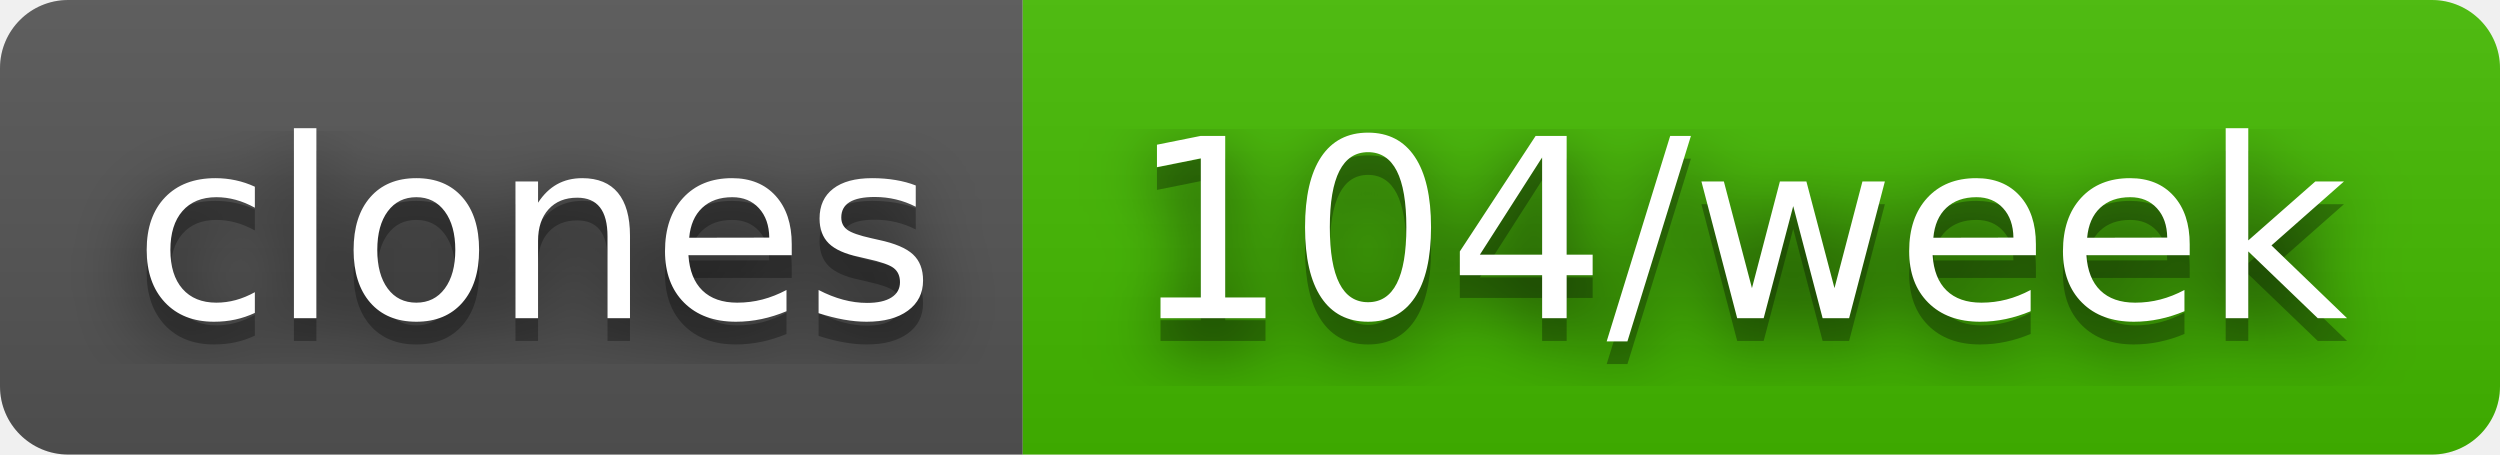
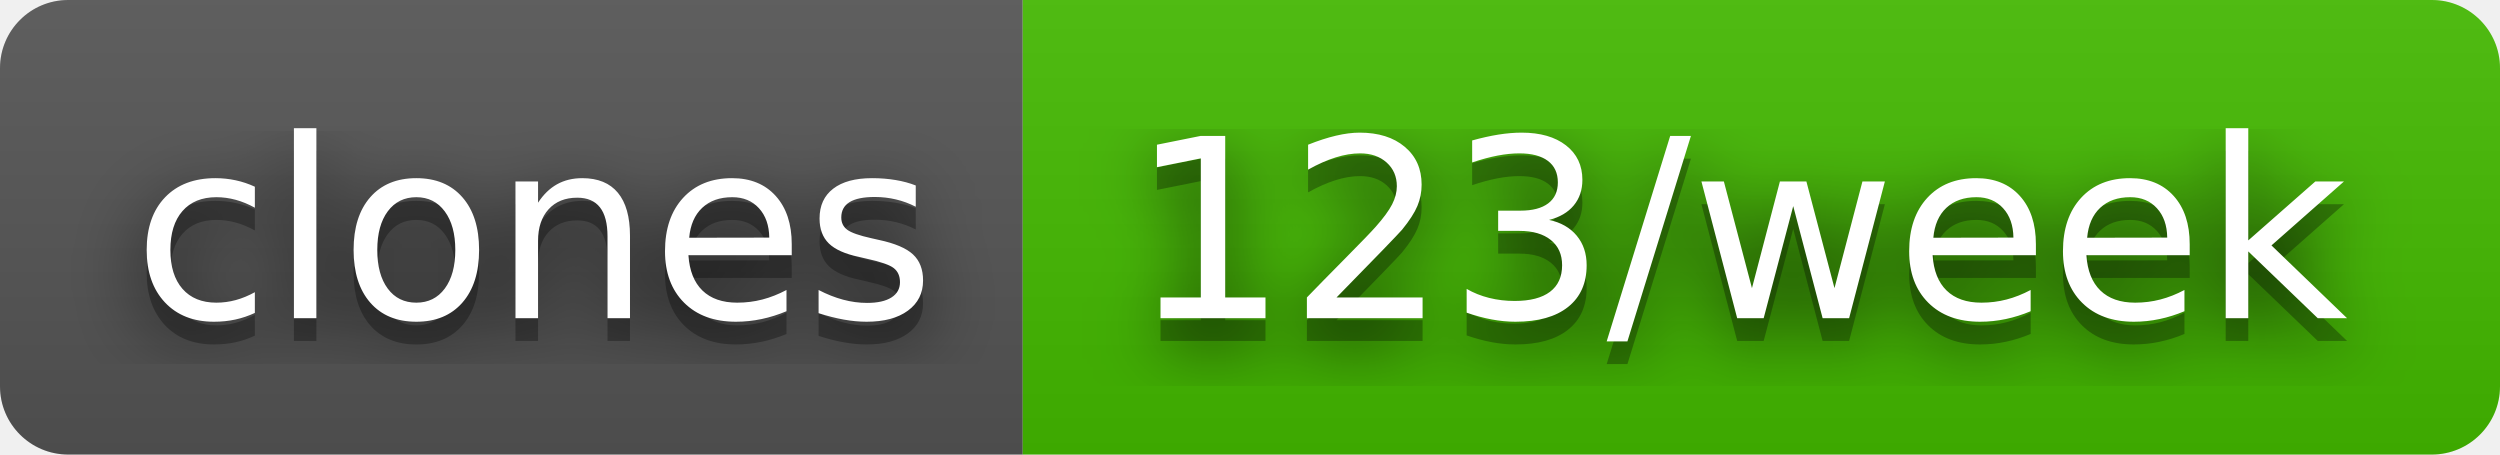
- <svg xmlns="http://www.w3.org/2000/svg" width="110" height="20" role="img" aria-label="clones: 104/week">
+ <svg xmlns="http://www.w3.org/2000/svg" width="110" height="20" role="img" aria-label="clones: 123/week">
  <filter id="blur">
    <feGaussianBlur stdDeviation="16" />
  </filter>
  <linearGradient id="s" x2="0" y2="100%">
    <stop offset="0" stop-color="#bbb" stop-opacity=".1" />
    <stop offset="1" stop-opacity=".1" />
  </linearGradient>
  <clipPath id="r">
    <rect width="110" height="20" rx="3" />
  </clipPath>
  <g clip-path="url(#r)">
    <rect width="45" height="20" fill="#555" />
    <rect x="45" width="65" height="20" fill="#4b0" />
    <rect width="110" height="20" fill="url(#s)" />
  </g>
  <g fill="#fff" text-anchor="middle" font-family="Verdana,Geneva,DejaVu Sans,sans-serif" text-rendering="geometricPrecision" font-size="110">
    <g transform="scale(.1)">
      <g aria-hidden="true" fill="#010101">
        <text x="235" y="150" fill-opacity=".8" filter="url(#blur)" textLength="350">clones</text>
        <text x="235" y="150" fill-opacity=".3" textLength="350">clones</text>
      </g>
      <text x="235" y="140" textLength="350">clones</text>
    </g>
    <g transform="scale(.1)">
      <g aria-hidden="true" fill="#010101">
-         <text x="765" y="150" fill-opacity=".8" filter="url(#blur)" textLength="550">104/week</text>
-         <text x="765" y="150" fill-opacity=".3" textLength="550">104/week</text>
+         <text x="765" y="150" fill-opacity=".8" filter="url(#blur)" textLength="550">123/week</text>
+         <text x="765" y="150" fill-opacity=".3" textLength="550">123/week</text>
      </g>
-       <text x="765" y="140" textLength="550">104/week</text>
+       <text x="765" y="140" textLength="550">123/week</text>
    </g>
  </g>
</svg>
